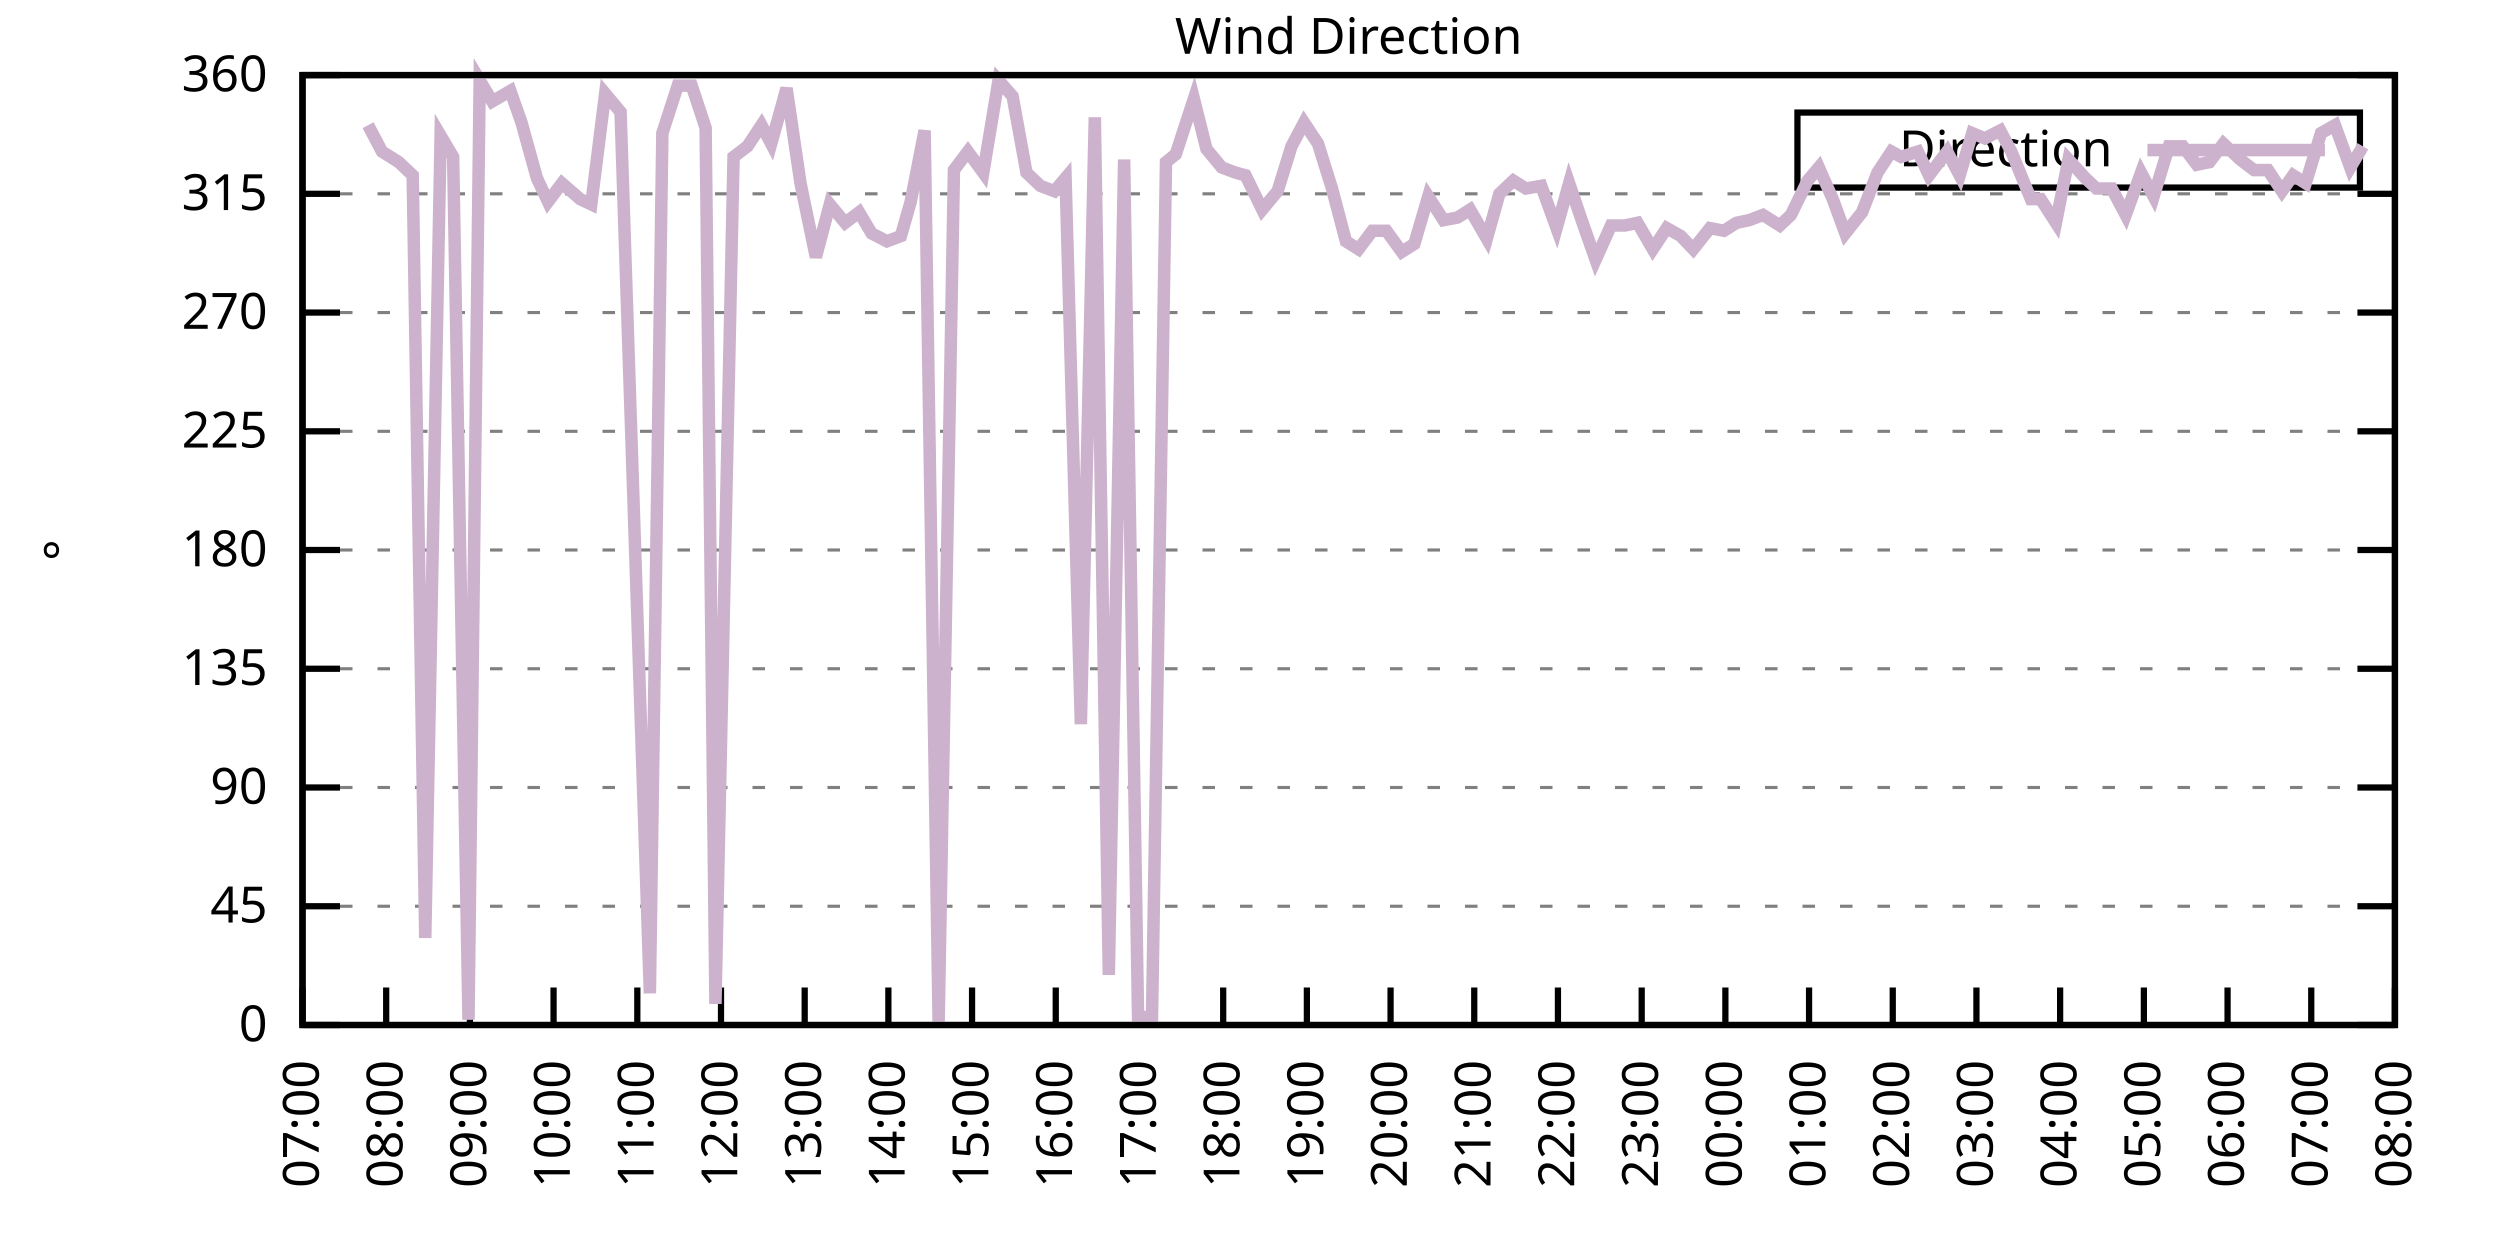
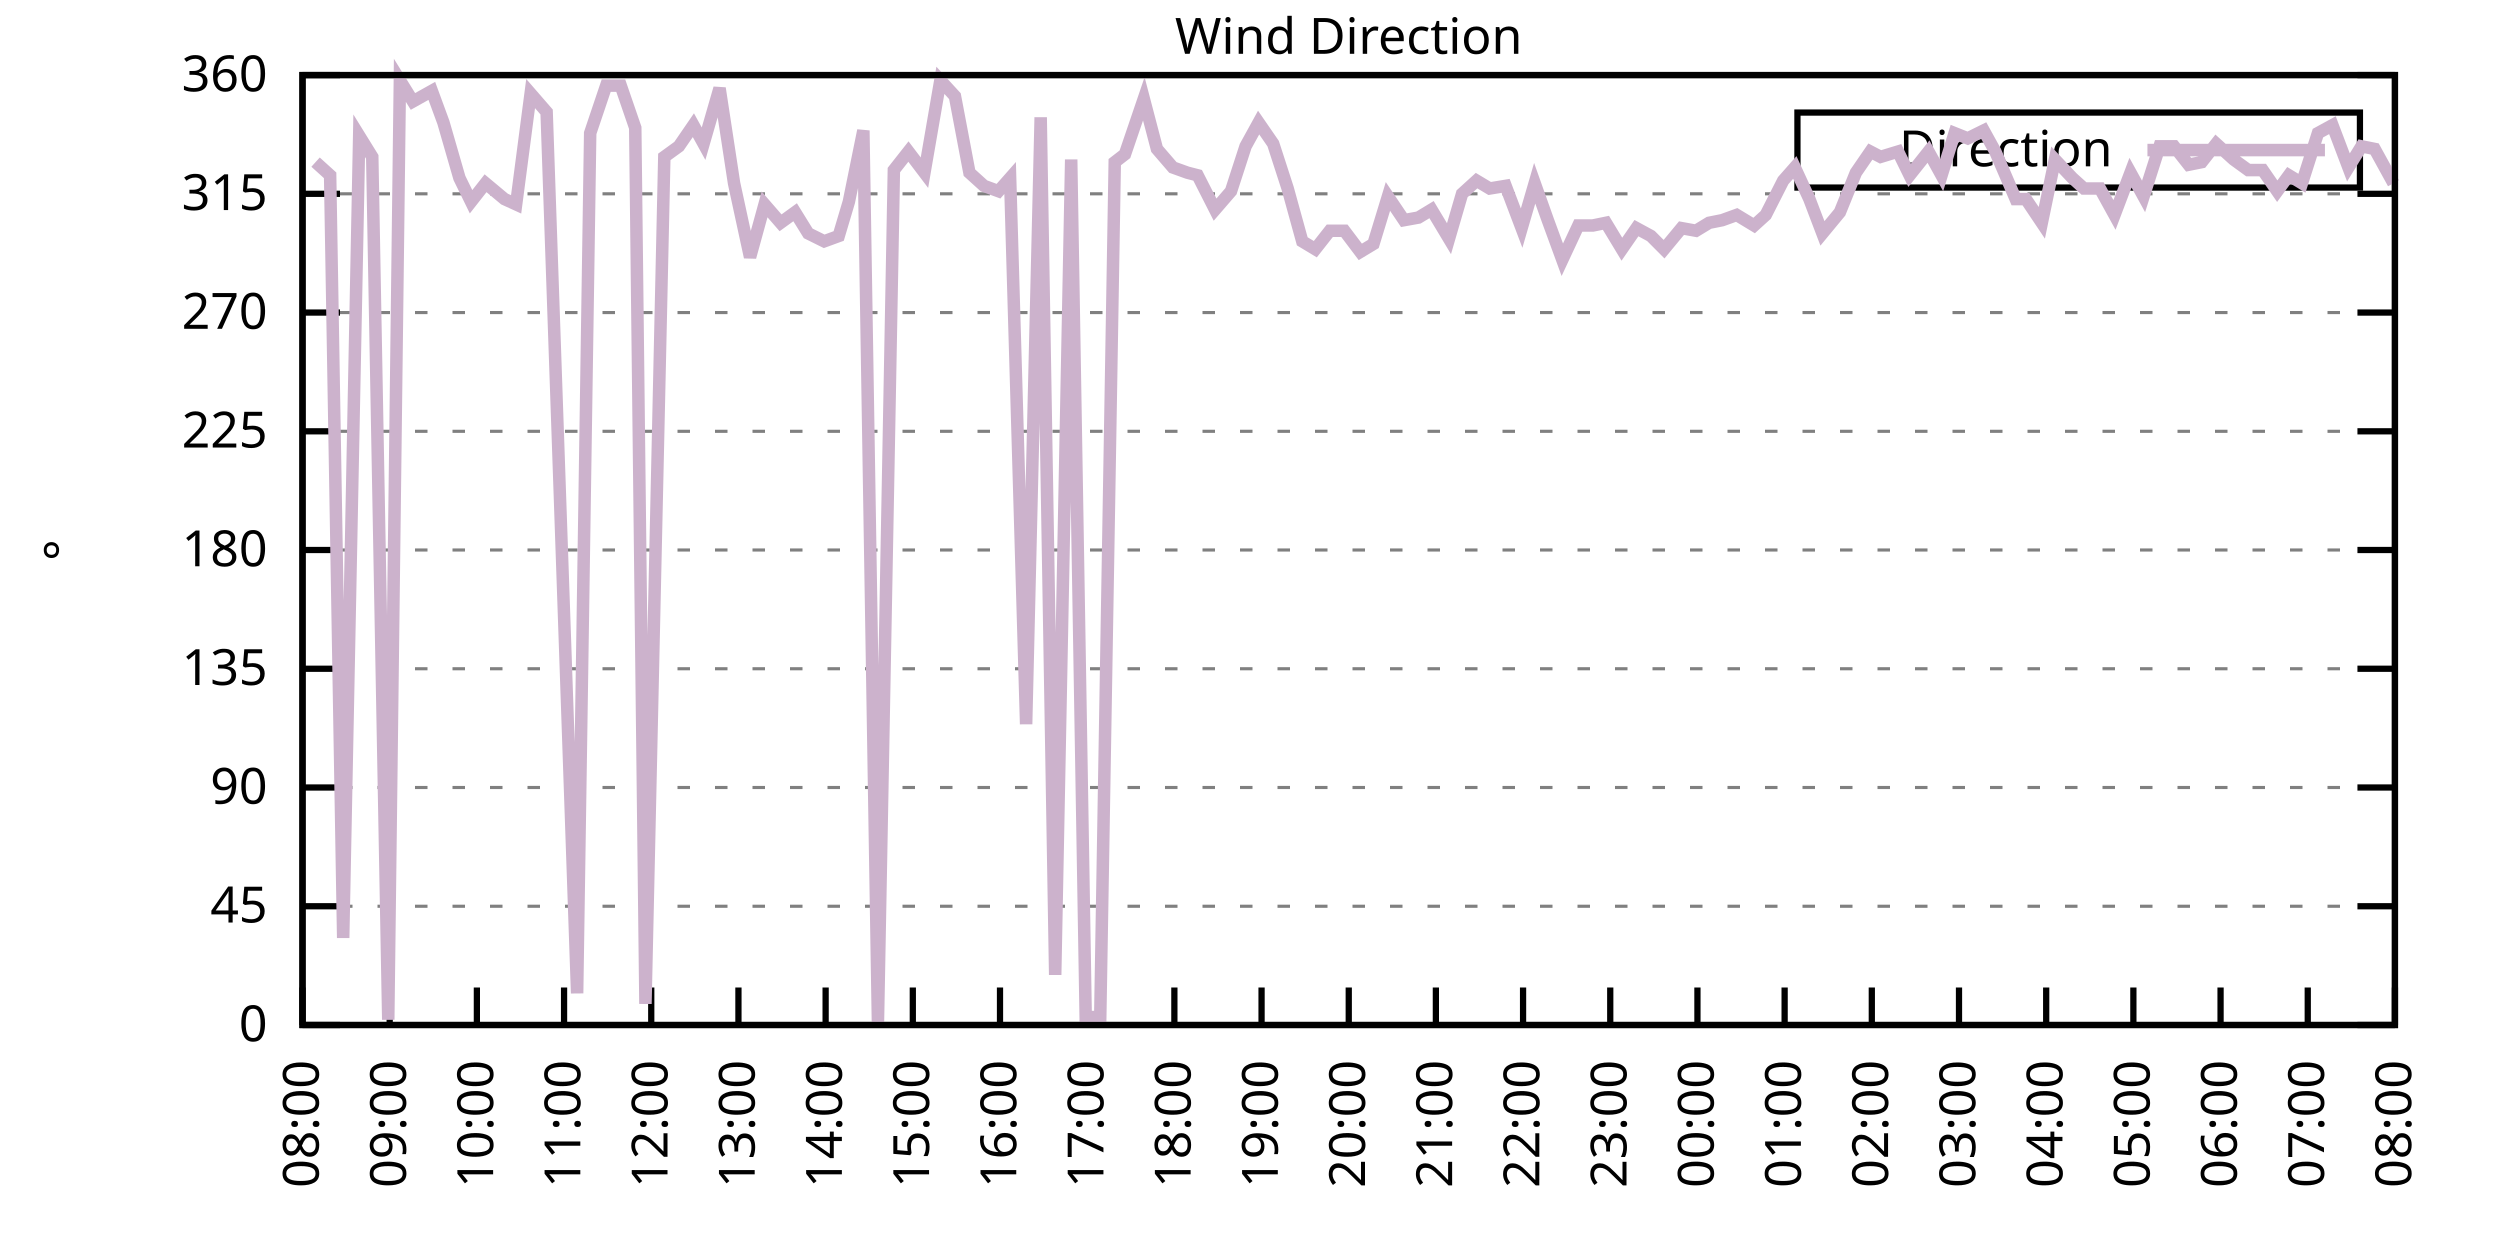
<svg xmlns="http://www.w3.org/2000/svg" xmlns:xlink="http://www.w3.org/1999/xlink" width="400" height="200" viewBox="0 0 400 200">
  <g id="gnuplot_canvas">
    <rect x="0" y="0" width="400" height="200" fill="none" />
    <defs>
      <circle id="gpDot" r="0.5" stroke-width="0.5" stroke="currentColor" />
      <path id="gpPt0" stroke-width="0.333" stroke="currentColor" d="M-1,0 h2 M0,-1 v2" />
      <path id="gpPt1" stroke-width="0.333" stroke="currentColor" d="M-1,-1 L1,1 M1,-1 L-1,1" />
      <path id="gpPt2" stroke-width="0.333" stroke="currentColor" d="M-1,0 L1,0 M0,-1 L0,1 M-1,-1 L1,1 M-1,1 L1,-1" />
      <rect id="gpPt3" stroke-width="0.333" stroke="currentColor" x="-1" y="-1" width="2" height="2" />
      <rect id="gpPt4" stroke-width="0.333" stroke="currentColor" fill="currentColor" x="-1" y="-1" width="2" height="2" />
      <circle id="gpPt5" stroke-width="0.333" stroke="currentColor" cx="0" cy="0" r="1" />
      <use xlink:href="#gpPt5" id="gpPt6" fill="currentColor" stroke="none" />
      <path id="gpPt7" stroke-width="0.333" stroke="currentColor" d="M0,-1.33 L-1.33,0.67 L1.33,0.67 z" />
      <use xlink:href="#gpPt7" id="gpPt8" fill="currentColor" stroke="none" />
      <use xlink:href="#gpPt7" id="gpPt9" stroke="currentColor" transform="rotate(180)" />
      <use xlink:href="#gpPt9" id="gpPt10" fill="currentColor" stroke="none" />
      <use xlink:href="#gpPt3" id="gpPt11" stroke="currentColor" transform="rotate(45)" />
      <use xlink:href="#gpPt11" id="gpPt12" fill="currentColor" stroke="none" />
      <path id="gpPt13" stroke-width="0.333" stroke="currentColor" d="M0,1.330 L1.265,0.411 L0.782,-1.067 L-0.782,-1.076 L-1.265,0.411 z" />
      <use xlink:href="#gpPt13" id="gpPt14" fill="currentColor" stroke="none" />
      <filter id="textbox" filterUnits="objectBoundingBox" x="0" y="0" height="1" width="1">
        <feFlood flood-color="white" flood-opacity="1" result="bgnd" />
        <feComposite in="SourceGraphic" in2="bgnd" operator="atop" />
      </filter>
      <filter id="greybox" filterUnits="objectBoundingBox" x="0" y="0" height="1" width="1">
        <feFlood flood-color="lightgrey" flood-opacity="1" result="grey" />
        <feComposite in="SourceGraphic" in2="grey" operator="atop" />
      </filter>
    </defs>
    <g fill="none" color="white" stroke="currentColor" stroke-width="1.00" stroke-linecap="butt" stroke-linejoin="miter">
</g>
    <g fill="none" color="black" stroke="currentColor" stroke-width="1.00" stroke-linecap="butt" stroke-linejoin="miter">
      <g stroke="none" shape-rendering="crispEdges">
        <polygon fill="rgb(255, 255, 255)" points="48.40,164.00 383.18,164.00 383.18,12.02 48.40,12.02 " />
      </g>
    </g>
    <g fill="none" color="black" stroke="currentColor" stroke-width="1.00" stroke-linecap="butt" stroke-linejoin="miter">
</g>
    <g fill="none" color="black" stroke="black" stroke-width="0.50" stroke-linecap="butt" stroke-linejoin="miter">
</g>
    <g fill="none" color="gray" stroke="currentColor" stroke-width="0.50" stroke-linecap="butt" stroke-linejoin="miter">
      <path stroke="gray" stroke-dasharray="2,4" class="gridline" d="M48.40,164.00 L383.19,164.00  " />
    </g>
    <g fill="none" color="gray" stroke="gray" stroke-width="1.00" stroke-linecap="butt" stroke-linejoin="miter">
</g>
    <g fill="none" color="black" stroke="currentColor" stroke-width="1.00" stroke-linecap="butt" stroke-linejoin="miter">
      <path stroke="black" d="M48.40,164.00 L54.40,164.00 M383.19,164.00 L377.19,164.00  " />
      <g transform="translate(42.80,166.60)" stroke="none" fill="black" font-family="Sans" font-size="8.00" text-anchor="end">
        <text>
          <tspan font-family="Sans"> 0</tspan>
        </text>
      </g>
    </g>
    <g fill="none" color="black" stroke="currentColor" stroke-width="1.00" stroke-linecap="butt" stroke-linejoin="miter">
</g>
    <g fill="none" color="black" stroke="black" stroke-width="0.50" stroke-linecap="butt" stroke-linejoin="miter">
</g>
    <g fill="none" color="gray" stroke="currentColor" stroke-width="0.50" stroke-linecap="butt" stroke-linejoin="miter">
      <path stroke="gray" stroke-dasharray="2,4" class="gridline" d="M48.40,145.00 L383.19,145.00  " />
    </g>
    <g fill="none" color="gray" stroke="gray" stroke-width="1.00" stroke-linecap="butt" stroke-linejoin="miter">
</g>
    <g fill="none" color="black" stroke="currentColor" stroke-width="1.00" stroke-linecap="butt" stroke-linejoin="miter">
      <path stroke="black" d="M48.40,145.00 L54.40,145.00 M383.19,145.00 L377.19,145.00  " />
      <g transform="translate(42.80,147.60)" stroke="none" fill="black" font-family="Sans" font-size="8.00" text-anchor="end">
        <text>
          <tspan font-family="Sans"> 45</tspan>
        </text>
      </g>
    </g>
    <g fill="none" color="black" stroke="currentColor" stroke-width="1.00" stroke-linecap="butt" stroke-linejoin="miter">
</g>
    <g fill="none" color="black" stroke="black" stroke-width="0.50" stroke-linecap="butt" stroke-linejoin="miter">
</g>
    <g fill="none" color="gray" stroke="currentColor" stroke-width="0.50" stroke-linecap="butt" stroke-linejoin="miter">
      <path stroke="gray" stroke-dasharray="2,4" class="gridline" d="M48.40,126.00 L383.19,126.00  " />
    </g>
    <g fill="none" color="gray" stroke="gray" stroke-width="1.00" stroke-linecap="butt" stroke-linejoin="miter">
</g>
    <g fill="none" color="black" stroke="currentColor" stroke-width="1.00" stroke-linecap="butt" stroke-linejoin="miter">
      <path stroke="black" d="M48.40,126.00 L54.40,126.00 M383.19,126.00 L377.19,126.00  " />
      <g transform="translate(42.80,128.60)" stroke="none" fill="black" font-family="Sans" font-size="8.00" text-anchor="end">
        <text>
          <tspan font-family="Sans"> 90</tspan>
        </text>
      </g>
    </g>
    <g fill="none" color="black" stroke="currentColor" stroke-width="1.00" stroke-linecap="butt" stroke-linejoin="miter">
</g>
    <g fill="none" color="black" stroke="black" stroke-width="0.50" stroke-linecap="butt" stroke-linejoin="miter">
</g>
    <g fill="none" color="gray" stroke="currentColor" stroke-width="0.50" stroke-linecap="butt" stroke-linejoin="miter">
      <path stroke="gray" stroke-dasharray="2,4" class="gridline" d="M48.40,107.00 L383.19,107.00  " />
    </g>
    <g fill="none" color="gray" stroke="gray" stroke-width="1.00" stroke-linecap="butt" stroke-linejoin="miter">
</g>
    <g fill="none" color="black" stroke="currentColor" stroke-width="1.00" stroke-linecap="butt" stroke-linejoin="miter">
      <path stroke="black" d="M48.40,107.00 L54.40,107.00 M383.19,107.00 L377.19,107.00  " />
      <g transform="translate(42.80,109.60)" stroke="none" fill="black" font-family="Sans" font-size="8.00" text-anchor="end">
        <text>
          <tspan font-family="Sans"> 135</tspan>
        </text>
      </g>
    </g>
    <g fill="none" color="black" stroke="currentColor" stroke-width="1.00" stroke-linecap="butt" stroke-linejoin="miter">
</g>
    <g fill="none" color="black" stroke="black" stroke-width="0.50" stroke-linecap="butt" stroke-linejoin="miter">
</g>
    <g fill="none" color="gray" stroke="currentColor" stroke-width="0.50" stroke-linecap="butt" stroke-linejoin="miter">
      <path stroke="gray" stroke-dasharray="2,4" class="gridline" d="M48.40,88.00 L383.19,88.00  " />
    </g>
    <g fill="none" color="gray" stroke="gray" stroke-width="1.00" stroke-linecap="butt" stroke-linejoin="miter">
</g>
    <g fill="none" color="black" stroke="currentColor" stroke-width="1.00" stroke-linecap="butt" stroke-linejoin="miter">
      <path stroke="black" d="M48.40,88.00 L54.40,88.00 M383.19,88.00 L377.19,88.00  " />
      <g transform="translate(42.80,90.60)" stroke="none" fill="black" font-family="Sans" font-size="8.00" text-anchor="end">
        <text>
          <tspan font-family="Sans"> 180</tspan>
        </text>
      </g>
    </g>
    <g fill="none" color="black" stroke="currentColor" stroke-width="1.00" stroke-linecap="butt" stroke-linejoin="miter">
</g>
    <g fill="none" color="black" stroke="black" stroke-width="0.50" stroke-linecap="butt" stroke-linejoin="miter">
</g>
    <g fill="none" color="gray" stroke="currentColor" stroke-width="0.50" stroke-linecap="butt" stroke-linejoin="miter">
      <path stroke="gray" stroke-dasharray="2,4" class="gridline" d="M48.40,69.01 L383.19,69.01  " />
    </g>
    <g fill="none" color="gray" stroke="gray" stroke-width="1.00" stroke-linecap="butt" stroke-linejoin="miter">
</g>
    <g fill="none" color="black" stroke="currentColor" stroke-width="1.00" stroke-linecap="butt" stroke-linejoin="miter">
      <path stroke="black" d="M48.40,69.01 L54.40,69.01 M383.19,69.01 L377.19,69.01  " />
      <g transform="translate(42.80,71.61)" stroke="none" fill="black" font-family="Sans" font-size="8.00" text-anchor="end">
        <text>
          <tspan font-family="Sans"> 225</tspan>
        </text>
      </g>
    </g>
    <g fill="none" color="black" stroke="currentColor" stroke-width="1.00" stroke-linecap="butt" stroke-linejoin="miter">
</g>
    <g fill="none" color="black" stroke="black" stroke-width="0.50" stroke-linecap="butt" stroke-linejoin="miter">
</g>
    <g fill="none" color="gray" stroke="currentColor" stroke-width="0.50" stroke-linecap="butt" stroke-linejoin="miter">
      <path stroke="gray" stroke-dasharray="2,4" class="gridline" d="M48.40,50.01 L383.19,50.01  " />
    </g>
    <g fill="none" color="gray" stroke="gray" stroke-width="1.00" stroke-linecap="butt" stroke-linejoin="miter">
</g>
    <g fill="none" color="black" stroke="currentColor" stroke-width="1.00" stroke-linecap="butt" stroke-linejoin="miter">
      <path stroke="black" d="M48.40,50.01 L54.40,50.01 M383.19,50.01 L377.19,50.01  " />
      <g transform="translate(42.80,52.61)" stroke="none" fill="black" font-family="Sans" font-size="8.00" text-anchor="end">
        <text>
          <tspan font-family="Sans"> 270</tspan>
        </text>
      </g>
    </g>
    <g fill="none" color="black" stroke="currentColor" stroke-width="1.00" stroke-linecap="butt" stroke-linejoin="miter">
</g>
    <g fill="none" color="black" stroke="black" stroke-width="0.50" stroke-linecap="butt" stroke-linejoin="miter">
</g>
    <g fill="none" color="gray" stroke="currentColor" stroke-width="0.50" stroke-linecap="butt" stroke-linejoin="miter">
      <path stroke="gray" stroke-dasharray="2,4" class="gridline" d="M48.40,31.01 L383.19,31.01  " />
    </g>
    <g fill="none" color="gray" stroke="gray" stroke-width="1.00" stroke-linecap="butt" stroke-linejoin="miter">
</g>
    <g fill="none" color="black" stroke="currentColor" stroke-width="1.00" stroke-linecap="butt" stroke-linejoin="miter">
      <path stroke="black" d="M48.40,31.01 L54.40,31.01 M383.19,31.01 L377.19,31.01  " />
      <g transform="translate(42.80,33.61)" stroke="none" fill="black" font-family="Sans" font-size="8.00" text-anchor="end">
        <text>
          <tspan font-family="Sans"> 315</tspan>
        </text>
      </g>
    </g>
    <g fill="none" color="black" stroke="currentColor" stroke-width="1.00" stroke-linecap="butt" stroke-linejoin="miter">
</g>
    <g fill="none" color="black" stroke="black" stroke-width="0.50" stroke-linecap="butt" stroke-linejoin="miter">
</g>
    <g fill="none" color="gray" stroke="currentColor" stroke-width="0.50" stroke-linecap="butt" stroke-linejoin="miter">
      <path stroke="gray" stroke-dasharray="2,4" class="gridline" d="M48.40,12.01 L383.19,12.01  " />
    </g>
    <g fill="none" color="gray" stroke="gray" stroke-width="1.00" stroke-linecap="butt" stroke-linejoin="miter">
</g>
    <g fill="none" color="black" stroke="currentColor" stroke-width="1.00" stroke-linecap="butt" stroke-linejoin="miter">
      <path stroke="black" d="M48.40,12.01 L54.40,12.01 M383.19,12.01 L377.19,12.01  " />
      <g transform="translate(42.80,14.61)" stroke="none" fill="black" font-family="Sans" font-size="8.00" text-anchor="end">
        <text>
          <tspan font-family="Sans"> 360</tspan>
        </text>
      </g>
    </g>
    <g fill="none" color="black" stroke="currentColor" stroke-width="1.00" stroke-linecap="butt" stroke-linejoin="miter">
      <path stroke="black" d="M48.40,164.00 L48.40,158.00  " />
      <g transform="translate(51.00,169.60) rotate(270.00)" stroke="none" fill="black" font-family="Sans" font-size="8.00" text-anchor="end">
        <text>
-           <tspan font-family="Sans">07:00</tspan>
-         </text>
-       </g>
-     </g>
-     <g fill="none" color="black" stroke="currentColor" stroke-width="1.00" stroke-linecap="butt" stroke-linejoin="miter">
-       <path stroke="black" d="M61.79,164.00 L61.79,158.00  " />
-       <g transform="translate(64.39,169.60) rotate(270.00)" stroke="none" fill="black" font-family="Sans" font-size="8.00" text-anchor="end">
-         <text>
          <tspan font-family="Sans">08:00</tspan>
        </text>
      </g>
    </g>
    <g fill="none" color="black" stroke="currentColor" stroke-width="1.00" stroke-linecap="butt" stroke-linejoin="miter">
-       <path stroke="black" d="M75.18,164.00 L75.18,158.00  " />
-       <g transform="translate(77.78,169.60) rotate(270.00)" stroke="none" fill="black" font-family="Sans" font-size="8.00" text-anchor="end">
+       <path stroke="black" d="M62.35,164.00 L62.35,158.00  " />
+       <g transform="translate(64.95,169.60) rotate(270.00)" stroke="none" fill="black" font-family="Sans" font-size="8.00" text-anchor="end">
        <text>
          <tspan font-family="Sans">09:00</tspan>
        </text>
      </g>
    </g>
    <g fill="none" color="black" stroke="currentColor" stroke-width="1.00" stroke-linecap="butt" stroke-linejoin="miter">
-       <path stroke="black" d="M88.57,164.00 L88.57,158.00  " />
-       <g transform="translate(91.17,169.60) rotate(270.00)" stroke="none" fill="black" font-family="Sans" font-size="8.00" text-anchor="end">
+       <path stroke="black" d="M76.30,164.00 L76.30,158.00  " />
+       <g transform="translate(78.90,169.60) rotate(270.00)" stroke="none" fill="black" font-family="Sans" font-size="8.00" text-anchor="end">
        <text>
          <tspan font-family="Sans">10:00</tspan>
        </text>
      </g>
    </g>
    <g fill="none" color="black" stroke="currentColor" stroke-width="1.00" stroke-linecap="butt" stroke-linejoin="miter">
-       <path stroke="black" d="M101.97,164.00 L101.97,158.00  " />
-       <g transform="translate(104.57,169.60) rotate(270.00)" stroke="none" fill="black" font-family="Sans" font-size="8.00" text-anchor="end">
+       <path stroke="black" d="M90.25,164.00 L90.25,158.00  " />
+       <g transform="translate(92.85,169.60) rotate(270.00)" stroke="none" fill="black" font-family="Sans" font-size="8.00" text-anchor="end">
        <text>
          <tspan font-family="Sans">11:00</tspan>
        </text>
      </g>
    </g>
    <g fill="none" color="black" stroke="currentColor" stroke-width="1.00" stroke-linecap="butt" stroke-linejoin="miter">
-       <path stroke="black" d="M115.36,164.00 L115.36,158.00  " />
-       <g transform="translate(117.96,169.60) rotate(270.00)" stroke="none" fill="black" font-family="Sans" font-size="8.00" text-anchor="end">
+       <path stroke="black" d="M104.20,164.00 L104.20,158.00  " />
+       <g transform="translate(106.80,169.60) rotate(270.00)" stroke="none" fill="black" font-family="Sans" font-size="8.00" text-anchor="end">
        <text>
          <tspan font-family="Sans">12:00</tspan>
        </text>
      </g>
    </g>
    <g fill="none" color="black" stroke="currentColor" stroke-width="1.00" stroke-linecap="butt" stroke-linejoin="miter">
-       <path stroke="black" d="M128.75,164.00 L128.75,158.00  " />
-       <g transform="translate(131.35,169.60) rotate(270.00)" stroke="none" fill="black" font-family="Sans" font-size="8.00" text-anchor="end">
+       <path stroke="black" d="M118.15,164.00 L118.15,158.00  " />
+       <g transform="translate(120.75,169.60) rotate(270.00)" stroke="none" fill="black" font-family="Sans" font-size="8.00" text-anchor="end">
        <text>
          <tspan font-family="Sans">13:00</tspan>
        </text>
      </g>
    </g>
    <g fill="none" color="black" stroke="currentColor" stroke-width="1.00" stroke-linecap="butt" stroke-linejoin="miter">
-       <path stroke="black" d="M142.14,164.00 L142.14,158.00  " />
-       <g transform="translate(144.74,169.60) rotate(270.00)" stroke="none" fill="black" font-family="Sans" font-size="8.00" text-anchor="end">
+       <path stroke="black" d="M132.10,164.00 L132.10,158.00  " />
+       <g transform="translate(134.70,169.60) rotate(270.00)" stroke="none" fill="black" font-family="Sans" font-size="8.00" text-anchor="end">
        <text>
          <tspan font-family="Sans">14:00</tspan>
        </text>
      </g>
    </g>
    <g fill="none" color="black" stroke="currentColor" stroke-width="1.00" stroke-linecap="butt" stroke-linejoin="miter">
-       <path stroke="black" d="M155.53,164.00 L155.53,158.00  " />
-       <g transform="translate(158.13,169.60) rotate(270.00)" stroke="none" fill="black" font-family="Sans" font-size="8.00" text-anchor="end">
+       <path stroke="black" d="M146.05,164.00 L146.05,158.00  " />
+       <g transform="translate(148.65,169.60) rotate(270.00)" stroke="none" fill="black" font-family="Sans" font-size="8.00" text-anchor="end">
        <text>
          <tspan font-family="Sans">15:00</tspan>
        </text>
      </g>
    </g>
    <g fill="none" color="black" stroke="currentColor" stroke-width="1.00" stroke-linecap="butt" stroke-linejoin="miter">
-       <path stroke="black" d="M168.92,164.00 L168.92,158.00  " />
-       <g transform="translate(171.52,169.60) rotate(270.00)" stroke="none" fill="black" font-family="Sans" font-size="8.00" text-anchor="end">
+       <path stroke="black" d="M160.00,164.00 L160.00,158.00  " />
+       <g transform="translate(162.60,169.60) rotate(270.00)" stroke="none" fill="black" font-family="Sans" font-size="8.00" text-anchor="end">
        <text>
          <tspan font-family="Sans">16:00</tspan>
        </text>
      </g>
    </g>
    <g fill="none" color="black" stroke="currentColor" stroke-width="1.00" stroke-linecap="butt" stroke-linejoin="miter">
-       <path stroke="black" d="M182.32,164.00 L182.32,158.00  " />
-       <g transform="translate(184.92,169.60) rotate(270.00)" stroke="none" fill="black" font-family="Sans" font-size="8.00" text-anchor="end">
+       <path stroke="black" d="M173.95,164.00 L173.95,158.00  " />
+       <g transform="translate(176.55,169.60) rotate(270.00)" stroke="none" fill="black" font-family="Sans" font-size="8.00" text-anchor="end">
        <text>
          <tspan font-family="Sans">17:00</tspan>
        </text>
      </g>
    </g>
    <g fill="none" color="black" stroke="currentColor" stroke-width="1.00" stroke-linecap="butt" stroke-linejoin="miter">
-       <path stroke="black" d="M195.71,164.00 L195.71,158.00  " />
-       <g transform="translate(198.31,169.60) rotate(270.00)" stroke="none" fill="black" font-family="Sans" font-size="8.00" text-anchor="end">
+       <path stroke="black" d="M187.90,164.00 L187.90,158.00  " />
+       <g transform="translate(190.50,169.60) rotate(270.00)" stroke="none" fill="black" font-family="Sans" font-size="8.00" text-anchor="end">
        <text>
          <tspan font-family="Sans">18:00</tspan>
        </text>
      </g>
    </g>
    <g fill="none" color="black" stroke="currentColor" stroke-width="1.00" stroke-linecap="butt" stroke-linejoin="miter">
-       <path stroke="black" d="M209.10,164.00 L209.10,158.00  " />
-       <g transform="translate(211.70,169.60) rotate(270.00)" stroke="none" fill="black" font-family="Sans" font-size="8.00" text-anchor="end">
+       <path stroke="black" d="M201.85,164.00 L201.85,158.00  " />
+       <g transform="translate(204.45,169.60) rotate(270.00)" stroke="none" fill="black" font-family="Sans" font-size="8.00" text-anchor="end">
        <text>
          <tspan font-family="Sans">19:00</tspan>
        </text>
      </g>
    </g>
    <g fill="none" color="black" stroke="currentColor" stroke-width="1.00" stroke-linecap="butt" stroke-linejoin="miter">
-       <path stroke="black" d="M222.49,164.00 L222.49,158.00  " />
-       <g transform="translate(225.09,169.60) rotate(270.00)" stroke="none" fill="black" font-family="Sans" font-size="8.00" text-anchor="end">
+       <path stroke="black" d="M215.80,164.00 L215.80,158.00  " />
+       <g transform="translate(218.40,169.60) rotate(270.00)" stroke="none" fill="black" font-family="Sans" font-size="8.00" text-anchor="end">
        <text>
          <tspan font-family="Sans">20:00</tspan>
        </text>
      </g>
    </g>
    <g fill="none" color="black" stroke="currentColor" stroke-width="1.00" stroke-linecap="butt" stroke-linejoin="miter">
-       <path stroke="black" d="M235.88,164.00 L235.88,158.00  " />
-       <g transform="translate(238.48,169.60) rotate(270.00)" stroke="none" fill="black" font-family="Sans" font-size="8.00" text-anchor="end">
+       <path stroke="black" d="M229.74,164.00 L229.74,158.00  " />
+       <g transform="translate(232.34,169.60) rotate(270.00)" stroke="none" fill="black" font-family="Sans" font-size="8.00" text-anchor="end">
        <text>
          <tspan font-family="Sans">21:00</tspan>
        </text>
      </g>
    </g>
    <g fill="none" color="black" stroke="currentColor" stroke-width="1.00" stroke-linecap="butt" stroke-linejoin="miter">
-       <path stroke="black" d="M249.27,164.00 L249.27,158.00  " />
-       <g transform="translate(251.87,169.60) rotate(270.00)" stroke="none" fill="black" font-family="Sans" font-size="8.00" text-anchor="end">
+       <path stroke="black" d="M243.69,164.00 L243.69,158.00  " />
+       <g transform="translate(246.29,169.60) rotate(270.00)" stroke="none" fill="black" font-family="Sans" font-size="8.00" text-anchor="end">
        <text>
          <tspan font-family="Sans">22:00</tspan>
        </text>
      </g>
    </g>
    <g fill="none" color="black" stroke="currentColor" stroke-width="1.00" stroke-linecap="butt" stroke-linejoin="miter">
-       <path stroke="black" d="M262.67,164.00 L262.67,158.00  " />
-       <g transform="translate(265.27,169.60) rotate(270.00)" stroke="none" fill="black" font-family="Sans" font-size="8.00" text-anchor="end">
+       <path stroke="black" d="M257.64,164.00 L257.64,158.00  " />
+       <g transform="translate(260.24,169.60) rotate(270.00)" stroke="none" fill="black" font-family="Sans" font-size="8.00" text-anchor="end">
        <text>
          <tspan font-family="Sans">23:00</tspan>
        </text>
      </g>
    </g>
    <g fill="none" color="black" stroke="currentColor" stroke-width="1.00" stroke-linecap="butt" stroke-linejoin="miter">
-       <path stroke="black" d="M276.06,164.00 L276.06,158.00  " />
-       <g transform="translate(278.66,169.60) rotate(270.00)" stroke="none" fill="black" font-family="Sans" font-size="8.00" text-anchor="end">
+       <path stroke="black" d="M271.59,164.00 L271.59,158.00  " />
+       <g transform="translate(274.19,169.60) rotate(270.00)" stroke="none" fill="black" font-family="Sans" font-size="8.00" text-anchor="end">
        <text>
          <tspan font-family="Sans">00:00</tspan>
        </text>
      </g>
    </g>
    <g fill="none" color="black" stroke="currentColor" stroke-width="1.00" stroke-linecap="butt" stroke-linejoin="miter">
-       <path stroke="black" d="M289.45,164.00 L289.45,158.00  " />
-       <g transform="translate(292.05,169.60) rotate(270.00)" stroke="none" fill="black" font-family="Sans" font-size="8.00" text-anchor="end">
+       <path stroke="black" d="M285.54,164.00 L285.54,158.00  " />
+       <g transform="translate(288.14,169.60) rotate(270.00)" stroke="none" fill="black" font-family="Sans" font-size="8.00" text-anchor="end">
        <text>
          <tspan font-family="Sans">01:00</tspan>
        </text>
      </g>
    </g>
    <g fill="none" color="black" stroke="currentColor" stroke-width="1.00" stroke-linecap="butt" stroke-linejoin="miter">
-       <path stroke="black" d="M302.84,164.00 L302.84,158.00  " />
-       <g transform="translate(305.44,169.60) rotate(270.00)" stroke="none" fill="black" font-family="Sans" font-size="8.00" text-anchor="end">
+       <path stroke="black" d="M299.49,164.00 L299.49,158.00  " />
+       <g transform="translate(302.09,169.60) rotate(270.00)" stroke="none" fill="black" font-family="Sans" font-size="8.00" text-anchor="end">
        <text>
          <tspan font-family="Sans">02:00</tspan>
        </text>
      </g>
    </g>
    <g fill="none" color="black" stroke="currentColor" stroke-width="1.00" stroke-linecap="butt" stroke-linejoin="miter">
-       <path stroke="black" d="M316.23,164.00 L316.23,158.00  " />
-       <g transform="translate(318.83,169.60) rotate(270.00)" stroke="none" fill="black" font-family="Sans" font-size="8.00" text-anchor="end">
+       <path stroke="black" d="M313.44,164.00 L313.44,158.00  " />
+       <g transform="translate(316.04,169.60) rotate(270.00)" stroke="none" fill="black" font-family="Sans" font-size="8.00" text-anchor="end">
        <text>
          <tspan font-family="Sans">03:00</tspan>
        </text>
      </g>
    </g>
    <g fill="none" color="black" stroke="currentColor" stroke-width="1.00" stroke-linecap="butt" stroke-linejoin="miter">
-       <path stroke="black" d="M329.62,164.00 L329.62,158.00  " />
-       <g transform="translate(332.22,169.60) rotate(270.00)" stroke="none" fill="black" font-family="Sans" font-size="8.00" text-anchor="end">
+       <path stroke="black" d="M327.39,164.00 L327.39,158.00  " />
+       <g transform="translate(329.99,169.60) rotate(270.00)" stroke="none" fill="black" font-family="Sans" font-size="8.00" text-anchor="end">
        <text>
          <tspan font-family="Sans">04:00</tspan>
        </text>
      </g>
    </g>
    <g fill="none" color="black" stroke="currentColor" stroke-width="1.00" stroke-linecap="butt" stroke-linejoin="miter">
-       <path stroke="black" d="M343.02,164.00 L343.02,158.00  " />
-       <g transform="translate(345.62,169.60) rotate(270.00)" stroke="none" fill="black" font-family="Sans" font-size="8.00" text-anchor="end">
+       <path stroke="black" d="M341.34,164.00 L341.34,158.00  " />
+       <g transform="translate(343.94,169.60) rotate(270.00)" stroke="none" fill="black" font-family="Sans" font-size="8.00" text-anchor="end">
        <text>
          <tspan font-family="Sans">05:00</tspan>
        </text>
      </g>
    </g>
    <g fill="none" color="black" stroke="currentColor" stroke-width="1.00" stroke-linecap="butt" stroke-linejoin="miter">
-       <path stroke="black" d="M356.41,164.00 L356.41,158.00  " />
-       <g transform="translate(359.01,169.60) rotate(270.00)" stroke="none" fill="black" font-family="Sans" font-size="8.00" text-anchor="end">
+       <path stroke="black" d="M355.29,164.00 L355.29,158.00  " />
+       <g transform="translate(357.89,169.60) rotate(270.00)" stroke="none" fill="black" font-family="Sans" font-size="8.00" text-anchor="end">
        <text>
          <tspan font-family="Sans">06:00</tspan>
        </text>
      </g>
    </g>
    <g fill="none" color="black" stroke="currentColor" stroke-width="1.00" stroke-linecap="butt" stroke-linejoin="miter">
-       <path stroke="black" d="M369.80,164.00 L369.80,158.00  " />
-       <g transform="translate(372.40,169.60) rotate(270.00)" stroke="none" fill="black" font-family="Sans" font-size="8.00" text-anchor="end">
+       <path stroke="black" d="M369.24,164.00 L369.24,158.00  " />
+       <g transform="translate(371.84,169.60) rotate(270.00)" stroke="none" fill="black" font-family="Sans" font-size="8.00" text-anchor="end">
        <text>
          <tspan font-family="Sans">07:00</tspan>
        </text>
      </g>
    </g>
    <g fill="none" color="black" stroke="currentColor" stroke-width="1.00" stroke-linecap="butt" stroke-linejoin="miter">
      <path stroke="black" d="M383.19,164.00 L383.19,158.00  " />
      <g transform="translate(385.79,169.60) rotate(270.00)" stroke="none" fill="black" font-family="Sans" font-size="8.00" text-anchor="end">
        <text>
          <tspan font-family="Sans">08:00</tspan>
        </text>
      </g>
    </g>
    <g fill="none" color="black" stroke="currentColor" stroke-width="1.00" stroke-linecap="butt" stroke-linejoin="miter">
</g>
    <g fill="none" color="black" stroke="currentColor" stroke-width="1.00" stroke-linecap="butt" stroke-linejoin="miter">
      <path stroke="black" d="M48.40,12.01 L48.40,164.00 L383.19,164.00 L383.19,12.01 L48.40,12.01 Z  " />
    </g>
    <g fill="none" color="black" stroke="currentColor" stroke-width="1.00" stroke-linecap="butt" stroke-linejoin="miter">
</g>
    <g fill="none" color="black" stroke="currentColor" stroke-width="1.00" stroke-linecap="butt" stroke-linejoin="miter">
      <path stroke="black" d="M287.59,30.01 L287.59,18.01 L377.59,18.01 L377.59,30.01 L287.59,30.01 Z  " />
    </g>
    <g id="Wind_direction_plot_1">
      <g fill="none" color="white" stroke="black" stroke-width="2.00" stroke-linecap="butt" stroke-linejoin="miter">
</g>
      <g fill="none" color="black" stroke="currentColor" stroke-width="2.00" stroke-linecap="butt" stroke-linejoin="miter">
        <g transform="translate(337.99,26.61)" stroke="none" fill="black" font-family="Sans" font-size="8.00" text-anchor="end">
          <text>
            <tspan font-family="Sans">Direction</tspan>
          </text>
        </g>
      </g>
      <g fill="none" color="black" stroke="currentColor" stroke-width="2.00" stroke-linecap="butt" stroke-linejoin="miter">
-         <path stroke="rgb(204, 178, 204)" d="M343.59,24.01 L371.99,24.01 M58.89,20.03 L61.12,24.25 L63.80,25.94 L66.03,28.05 L68.04,150.07 L70.50,21.72   L72.50,25.10 L74.96,163.16 L76.75,12.85 L78.75,16.23 L81.66,14.54 L83.44,19.61 L85.90,28.48 L87.68,32.28   L89.91,29.32 L92.82,31.85 L94.60,32.70 L96.83,14.97 L99.29,17.92 L103.98,158.93 L105.98,21.30 L108.44,13.70   L110.67,13.70 L112.90,20.45 L114.47,160.62 L117.37,25.10 L119.60,23.41 L121.83,20.03 L123.39,22.99 L125.85,14.12   L128.08,29.32 L130.54,41.14 L132.77,32.70 L135.22,35.65 L137.45,33.96 L139.46,37.34 L141.92,38.61 L144.15,37.76   L145.71,32.28 L147.94,20.88 L150.18,163.58 L152.63,27.21 L154.86,24.25 L157.32,27.63 L159.77,12.85 L162.01,15.39   L164.24,27.63 L166.47,29.74 L168.70,30.59 L170.49,28.48 L172.94,115.87 L175.17,18.77 L177.41,155.98 L179.86,25.52   L182.09,162.73 L184.32,162.73 L186.56,25.94 L188.12,24.68 L191.02,15.81 L193.03,23.83 L195.48,26.79 L197.72,27.63   L199.28,28.05 L201.96,33.54 L204.41,30.59 L206.64,23.41 L208.65,19.61 L210.88,22.99 L213.12,30.16 L215.35,38.61   L217.36,39.87 L219.59,36.92 L221.82,36.92 L224.28,40.30 L226.29,39.03 L228.52,31.43 L230.97,35.23 L233.20,34.81   L235.21,33.54 L237.89,38.19 L239.90,31.01 L242.13,28.90 L244.14,30.16 L246.60,29.74 L249.05,36.50 L251.06,29.32   L253.07,35.23 L255.30,41.56 L257.76,36.08 L259.99,36.08 L262.00,35.65 L264.45,39.87 L266.68,36.50 L268.92,37.76   L270.92,39.87 L273.60,36.50 L275.83,36.92 L277.84,35.65 L279.85,35.23 L282.08,34.39 L284.76,36.08 L286.55,34.39   L289.23,28.90 L291.01,26.79 L293.24,31.85 L295.25,37.34 L297.93,33.96 L300.39,27.63 L302.62,24.25 L304.18,25.10   L306.86,24.25 L308.64,28.05 L311.54,24.25 L313.55,28.05 L315.56,21.30 L317.57,22.14 L320.03,20.88 L321.81,24.25   L324.94,31.85 L326.50,31.85 L328.95,35.65 L330.96,25.52 L333.64,28.48 L335.43,30.16 L337.88,30.16 L340.11,34.39   L342.57,27.63 L344.58,31.43 L347.03,23.41 L349.26,23.41 L351.50,26.36 L353.51,25.94 L355.74,22.99 L358.42,25.52   L360.65,27.21 L362.88,27.21 L365.11,30.59 L366.90,28.05 L368.91,29.32 L371.36,21.30 L373.59,20.03 L376.05,26.79   L378.06,23.41  " />
+         <path stroke="rgb(204, 178, 204)" d="M343.59,24.01 L371.99,24.01 M50.49,25.94 L52.82,28.05 L54.91,150.07 L57.47,21.72 L59.56,25.10 L62.12,163.16   L63.98,12.85 L66.07,16.23 L69.09,14.54 L70.95,19.61 L73.51,28.48 L75.37,32.28 L77.69,29.32 L80.72,31.85   L82.58,32.70 L84.90,14.97 L87.46,17.92 L92.34,158.93 L94.43,21.30 L96.99,13.70 L99.32,13.70 L101.64,20.45   L103.27,160.62 L106.29,25.10 L108.62,23.41 L110.94,20.03 L112.57,22.99 L115.13,14.12 L117.45,29.32 L120.01,41.14   L122.33,32.70 L124.89,35.65 L127.22,33.96 L129.31,37.34 L131.87,38.61 L134.19,37.76 L135.82,32.28 L138.14,20.88   L140.47,163.58 L143.02,27.21 L145.35,24.25 L147.91,27.63 L150.46,12.85 L152.79,15.39 L155.11,27.63 L157.44,29.74   L159.76,30.59 L161.62,28.48 L164.18,115.87 L166.51,18.77 L168.83,155.98 L171.39,25.52 L173.71,162.73 L176.04,162.73   L178.36,25.94 L179.99,24.68 L183.01,15.81 L185.11,23.83 L187.66,26.79 L189.99,27.63 L191.62,28.05 L194.41,33.54   L196.96,30.59 L199.29,23.41 L201.38,19.61 L203.71,22.99 L206.03,30.16 L208.36,38.61 L210.45,39.87 L212.77,36.92   L215.10,36.92 L217.65,40.30 L219.75,39.03 L222.07,31.43 L224.63,35.23 L226.95,34.81 L229.05,33.54 L231.84,38.19   L233.93,31.01 L236.25,28.90 L238.35,30.16 L240.90,29.74 L243.46,36.50 L245.55,29.32 L247.65,35.23 L249.97,41.56   L252.53,36.08 L254.85,36.08 L256.95,35.65 L259.50,39.87 L261.83,36.50 L264.15,37.76 L266.25,39.87 L269.04,36.50   L271.36,36.92 L273.45,35.65 L275.55,35.23 L277.87,34.39 L280.66,36.08 L282.52,34.39 L285.31,28.90 L287.17,26.79   L289.50,31.85 L291.59,37.34 L294.38,33.96 L296.94,27.63 L299.26,24.25 L300.89,25.10 L303.68,24.25 L305.54,28.05   L308.56,24.25 L310.65,28.05 L312.74,21.30 L314.84,22.14 L317.39,20.88 L319.25,24.25 L322.51,31.85 L324.14,31.85   L326.69,35.65 L328.79,25.52 L331.58,28.48 L333.44,30.16 L335.99,30.16 L338.32,34.39 L340.88,27.63 L342.97,31.43   L345.53,23.41 L347.85,23.41 L350.18,26.36 L352.27,25.94 L354.59,22.99 L357.38,25.52 L359.71,27.21 L362.03,27.21   L364.36,30.59 L366.22,28.05 L368.31,29.32 L370.87,21.30 L373.19,20.03 L375.75,26.79 L377.84,23.41 L379.94,23.83   L382.96,29.32  " />
      </g>
    </g>
    <g fill="none" color="black" stroke="currentColor" stroke-width="2.00" stroke-linecap="butt" stroke-linejoin="miter">
</g>
    <g fill="none" color="black" stroke="black" stroke-width="1.00" stroke-linecap="butt" stroke-linejoin="miter">
</g>
    <g fill="none" color="black" stroke="currentColor" stroke-width="1.00" stroke-linecap="butt" stroke-linejoin="miter">
      <path stroke="black" d="M48.40,12.01 L48.40,164.00 L383.19,164.00 L383.19,12.01 L48.40,12.01 Z  " />
      <g transform="translate(12.80,88.01) rotate(270.00)" stroke="none" fill="black" font-family="Sans" font-size="8.00" text-anchor="middle">
        <text>
          <tspan font-family="Sans">°</tspan>
        </text>
      </g>
    </g>
    <g fill="none" color="black" stroke="currentColor" stroke-width="1.00" stroke-linecap="butt" stroke-linejoin="miter">
</g>
    <g fill="none" color="black" stroke="currentColor" stroke-width="1.00" stroke-linecap="butt" stroke-linejoin="miter">
      <g transform="translate(215.79,8.61)" stroke="none" fill="black" font-family="Sans" font-size="8.00" text-anchor="middle">
        <text>
          <tspan font-family="Sans">Wind Direction</tspan>
        </text>
      </g>
    </g>
    <g fill="none" color="black" stroke="currentColor" stroke-width="1.00" stroke-linecap="butt" stroke-linejoin="miter">
</g>
  </g>
</svg>
